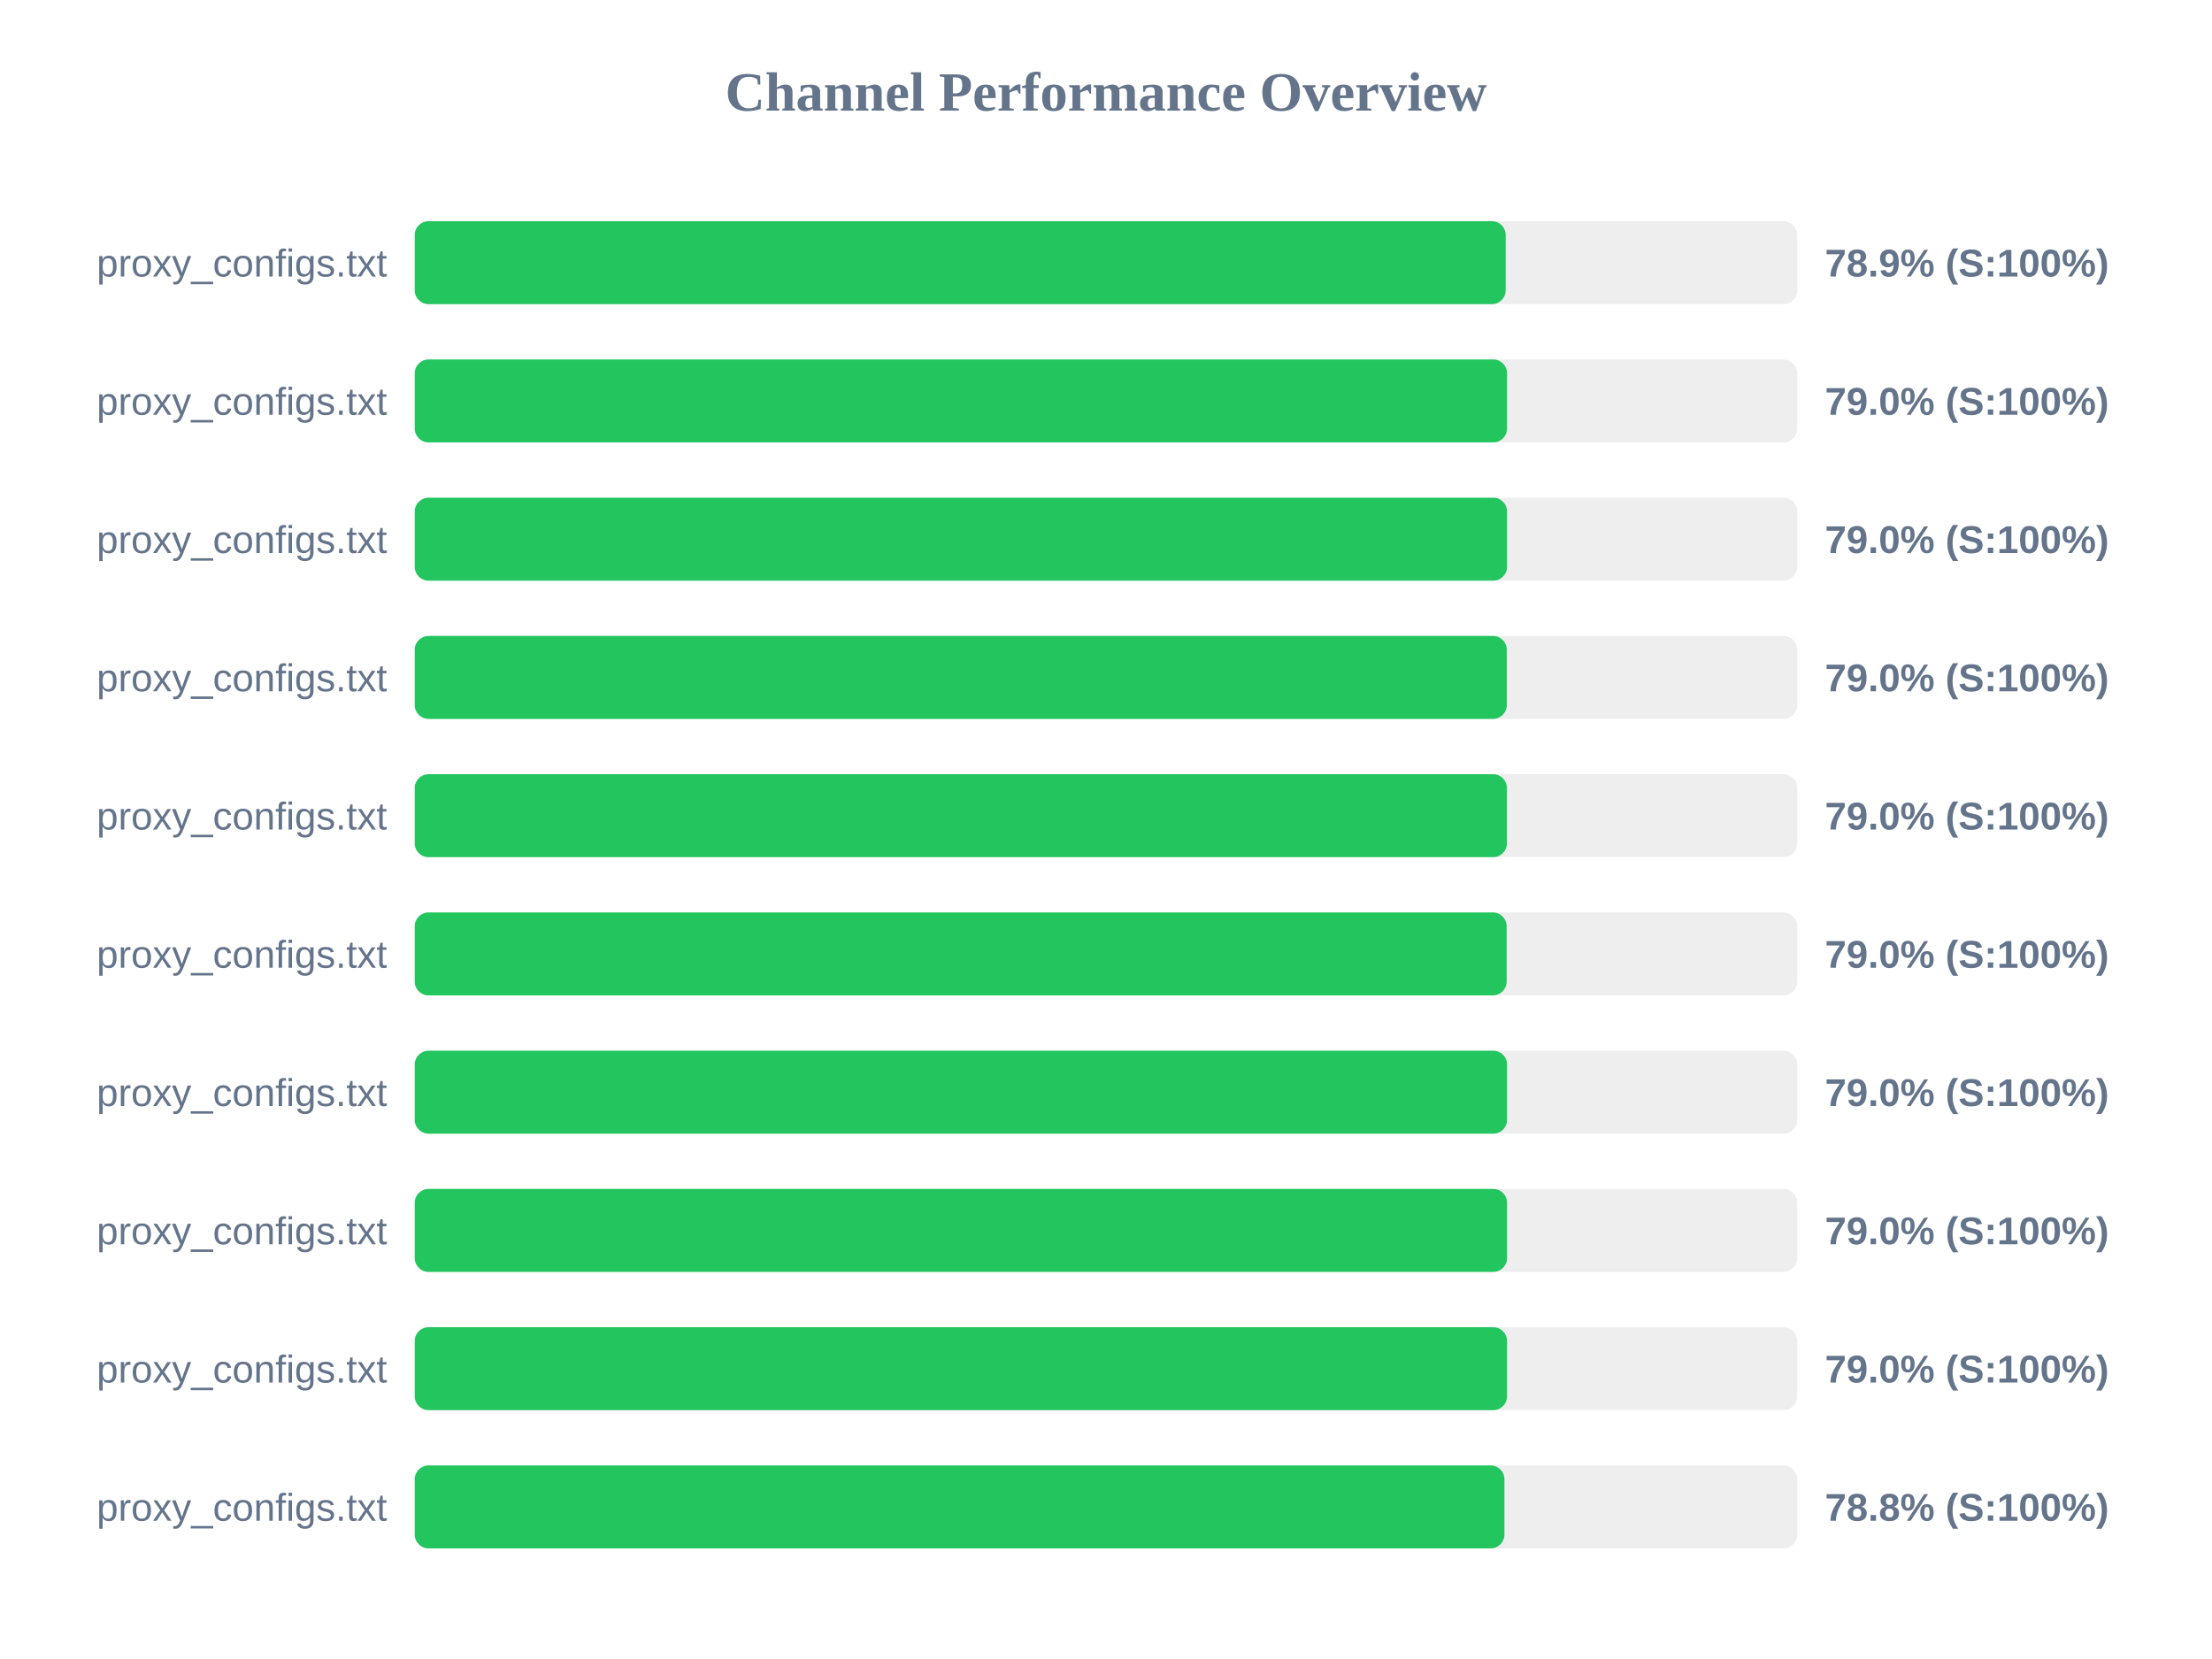
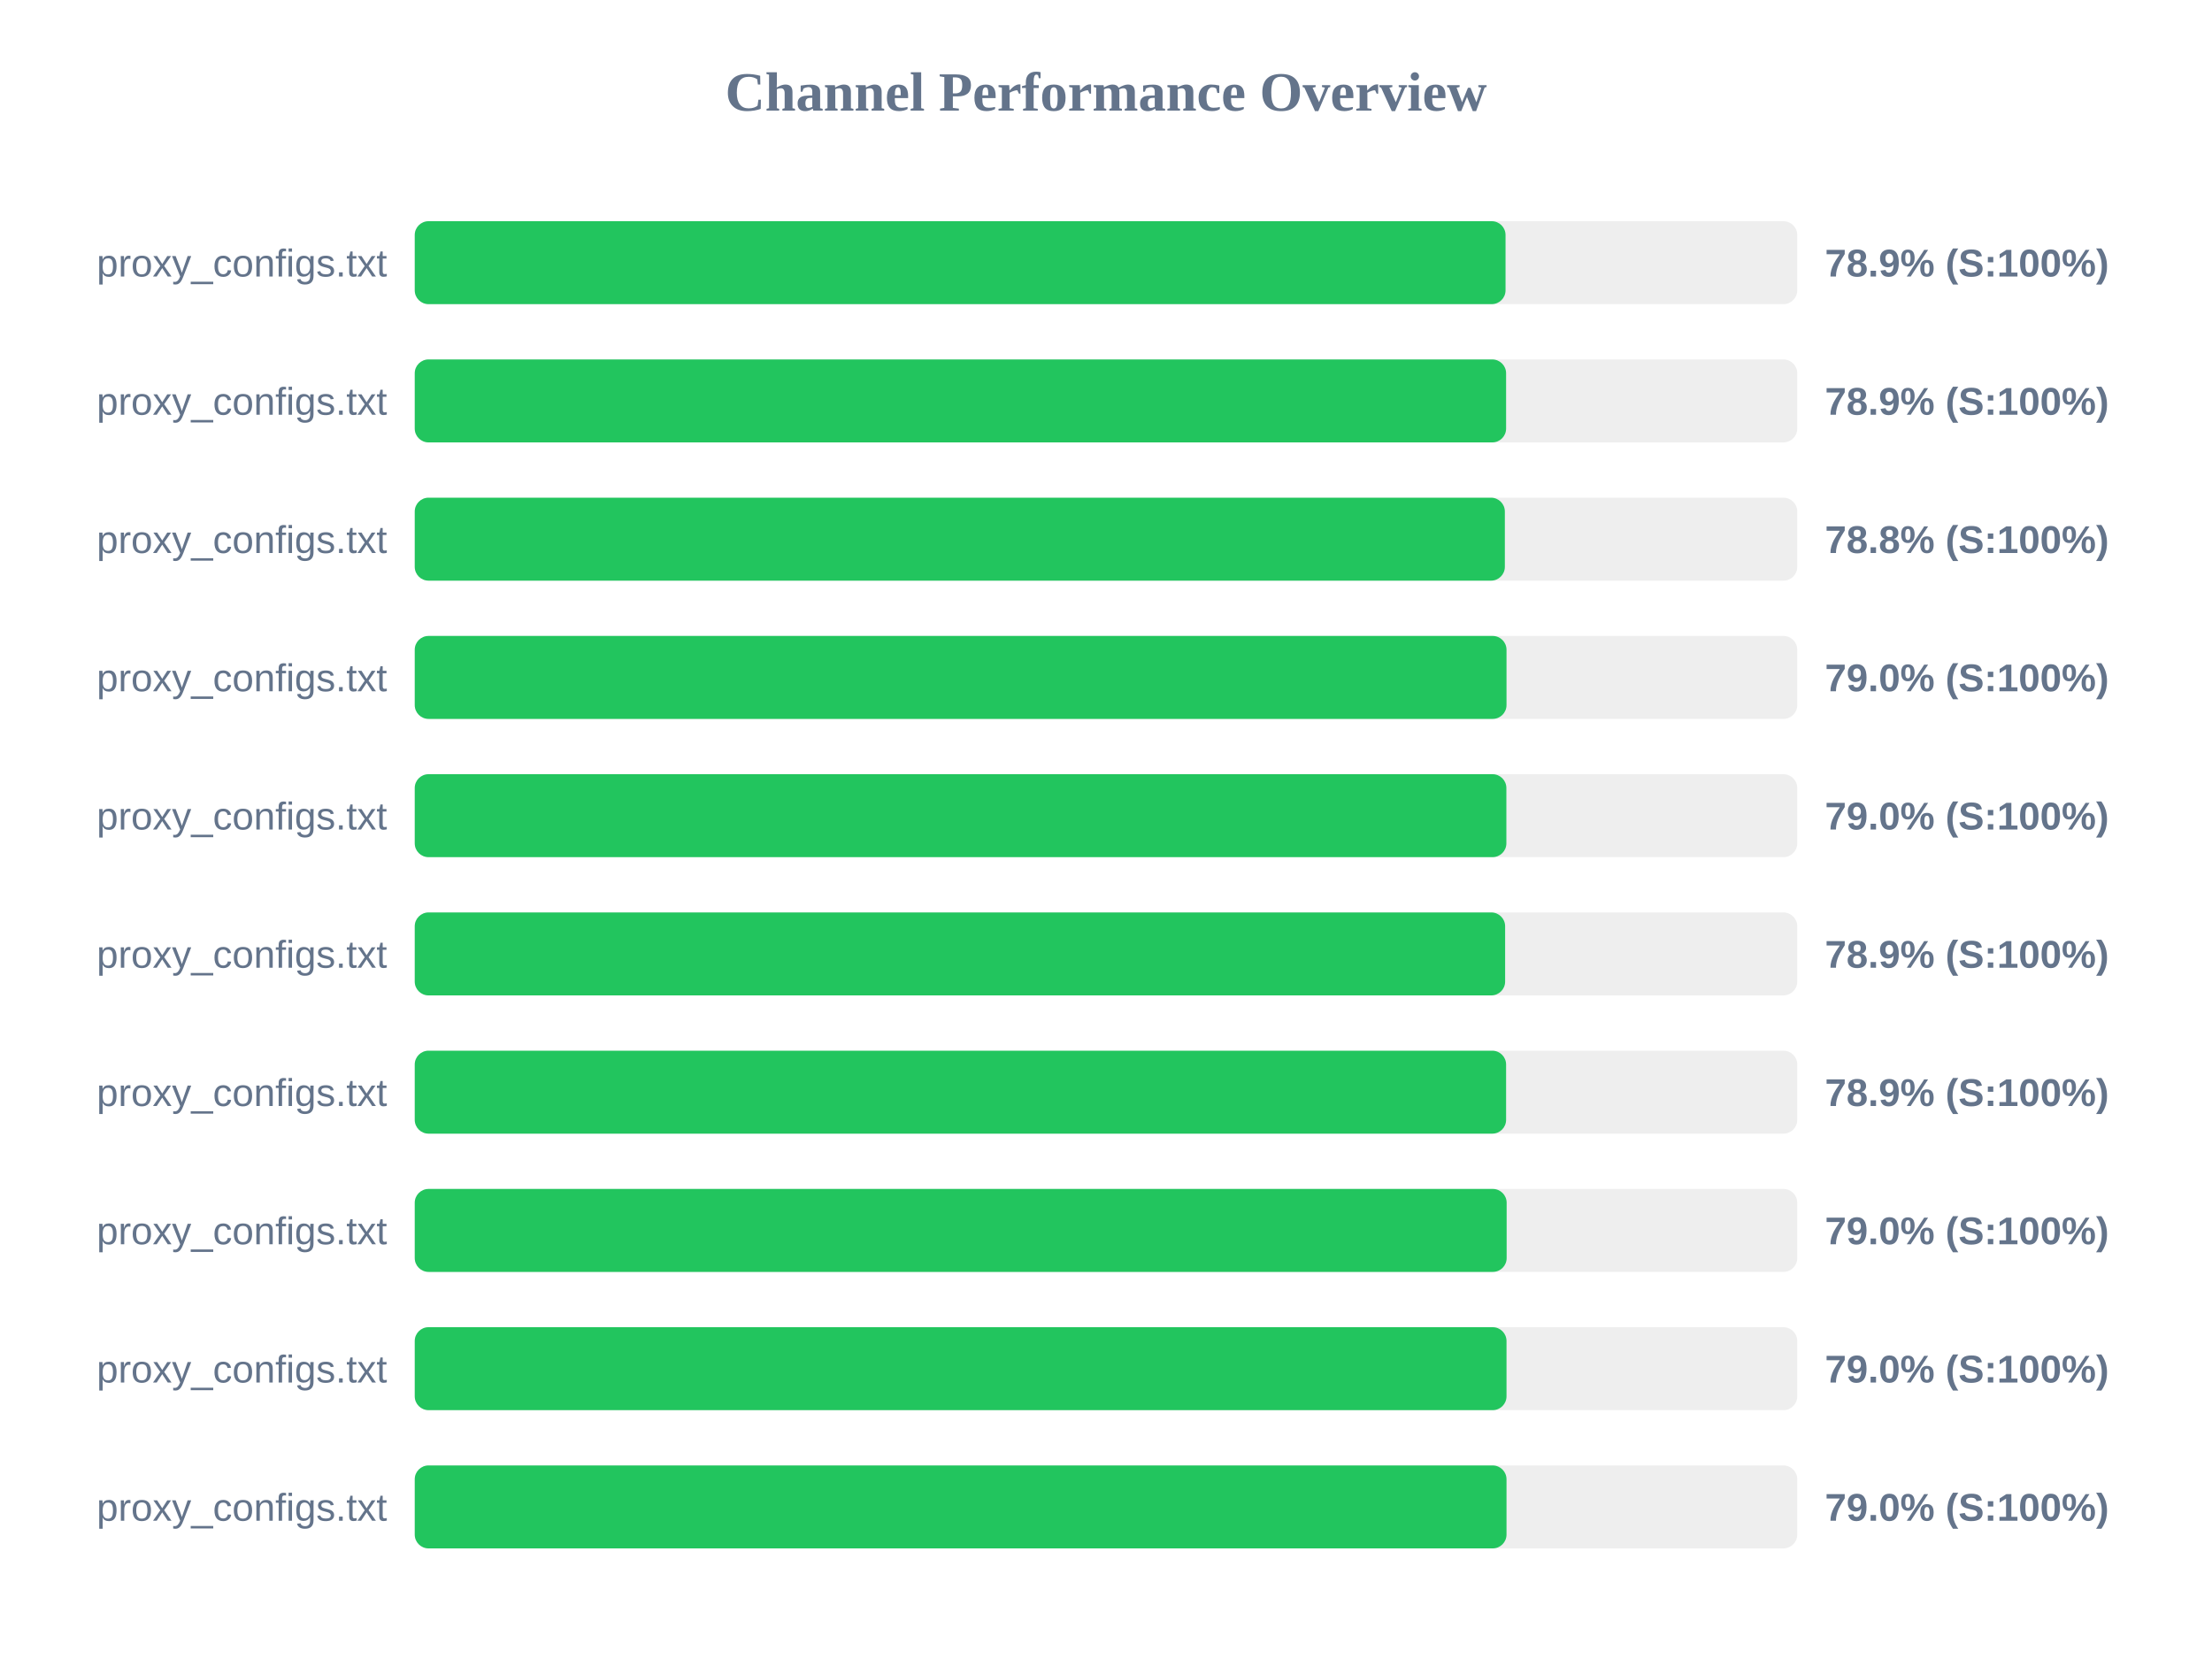
<svg xmlns="http://www.w3.org/2000/svg" width="800" height="600" version="1.1">
  <style>
        .row { font: 14px Arial; fill: #64748b; }
        .score { font: bold 14px Arial; fill: #64748b; }
    </style>
  <text x="400" y="40" text-anchor="middle" font-size="20px" font-weight="bold" fill="#64748b">Channel Performance Overview</text>
  <rect x="150" y="80" width="500" height="30" fill="#eee" rx="5" />
-   <rect x="150" y="80" width="394.55" height="30" fill="#22c55e" rx="5" />
+   <rect x="150" y="80" width="394.5" height="30" fill="#22c55e" rx="5" />
  <text x="140" y="100" text-anchor="end" class="row">proxy_configs.txt</text>
  <text x="660" y="100" text-anchor="start" class="score">78.9% (S:100%)</text>
  <rect x="150" y="130" width="500" height="30" fill="#eee" rx="5" />
-   <rect x="150" y="130" width="395.05" height="30" fill="#22c55e" rx="5" />
+   <rect x="150" y="130" width="394.7" height="30" fill="#22c55e" rx="5" />
  <text x="140" y="150" text-anchor="end" class="row">proxy_configs.txt</text>
-   <text x="660" y="150" text-anchor="start" class="score">79.0% (S:100%)</text>
+   <text x="660" y="150" text-anchor="start" class="score">78.9% (S:100%)</text>
  <rect x="150" y="180" width="500" height="30" fill="#eee" rx="5" />
-   <rect x="150" y="180" width="395.05" height="30" fill="#22c55e" rx="5" />
+   <rect x="150" y="180" width="394.25" height="30" fill="#22c55e" rx="5" />
  <text x="140" y="200" text-anchor="end" class="row">proxy_configs.txt</text>
-   <text x="660" y="200" text-anchor="start" class="score">79.0% (S:100%)</text>
+   <text x="660" y="200" text-anchor="start" class="score">78.8% (S:100%)</text>
  <rect x="150" y="230" width="500" height="30" fill="#eee" rx="5" />
-   <rect x="150" y="230" width="394.95" height="30" fill="#22c55e" rx="5" />
+   <rect x="150" y="230" width="394.85" height="30" fill="#22c55e" rx="5" />
  <text x="140" y="250" text-anchor="end" class="row">proxy_configs.txt</text>
  <text x="660" y="250" text-anchor="start" class="score">79.0% (S:100%)</text>
  <rect x="150" y="280" width="500" height="30" fill="#eee" rx="5" />
-   <rect x="150" y="280" width="395.0" height="30" fill="#22c55e" rx="5" />
+   <rect x="150" y="280" width="394.8" height="30" fill="#22c55e" rx="5" />
  <text x="140" y="300" text-anchor="end" class="row">proxy_configs.txt</text>
  <text x="660" y="300" text-anchor="start" class="score">79.0% (S:100%)</text>
  <rect x="150" y="330" width="500" height="30" fill="#eee" rx="5" />
-   <rect x="150" y="330" width="394.9" height="30" fill="#22c55e" rx="5" />
+   <rect x="150" y="330" width="394.35" height="30" fill="#22c55e" rx="5" />
  <text x="140" y="350" text-anchor="end" class="row">proxy_configs.txt</text>
-   <text x="660" y="350" text-anchor="start" class="score">79.0% (S:100%)</text>
+   <text x="660" y="350" text-anchor="start" class="score">78.9% (S:100%)</text>
  <rect x="150" y="380" width="500" height="30" fill="#eee" rx="5" />
-   <rect x="150" y="380" width="395.05" height="30" fill="#22c55e" rx="5" />
+   <rect x="150" y="380" width="394.7" height="30" fill="#22c55e" rx="5" />
  <text x="140" y="400" text-anchor="end" class="row">proxy_configs.txt</text>
-   <text x="660" y="400" text-anchor="start" class="score">79.0% (S:100%)</text>
+   <text x="660" y="400" text-anchor="start" class="score">78.9% (S:100%)</text>
  <rect x="150" y="430" width="500" height="30" fill="#eee" rx="5" />
-   <rect x="150" y="430" width="395.05" height="30" fill="#22c55e" rx="5" />
+   <rect x="150" y="430" width="394.9" height="30" fill="#22c55e" rx="5" />
  <text x="140" y="450" text-anchor="end" class="row">proxy_configs.txt</text>
  <text x="660" y="450" text-anchor="start" class="score">79.0% (S:100%)</text>
  <rect x="150" y="480" width="500" height="30" fill="#eee" rx="5" />
-   <rect x="150" y="480" width="395.05" height="30" fill="#22c55e" rx="5" />
+   <rect x="150" y="480" width="394.85" height="30" fill="#22c55e" rx="5" />
  <text x="140" y="500" text-anchor="end" class="row">proxy_configs.txt</text>
  <text x="660" y="500" text-anchor="start" class="score">79.0% (S:100%)</text>
  <rect x="150" y="530" width="500" height="30" fill="#eee" rx="5" />
-   <rect x="150" y="530" width="394.1" height="30" fill="#22c55e" rx="5" />
+   <rect x="150" y="530" width="394.85" height="30" fill="#22c55e" rx="5" />
  <text x="140" y="550" text-anchor="end" class="row">proxy_configs.txt</text>
-   <text x="660" y="550" text-anchor="start" class="score">78.8% (S:100%)</text>
+   <text x="660" y="550" text-anchor="start" class="score">79.0% (S:100%)</text>
</svg>
